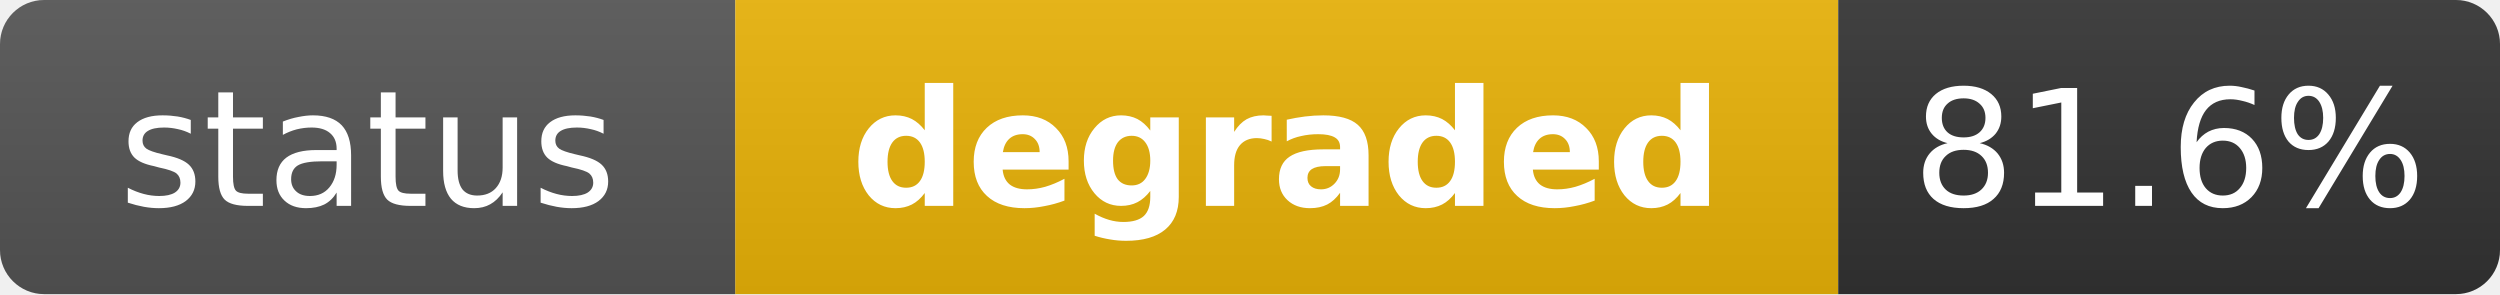
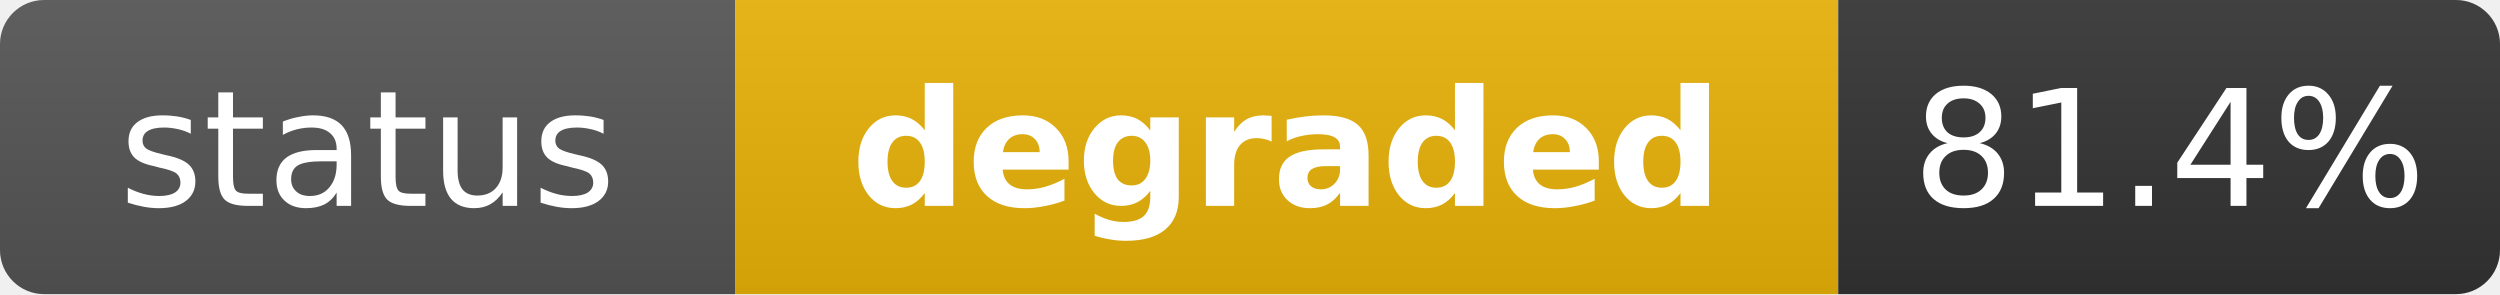
<svg xmlns="http://www.w3.org/2000/svg" width="170" height="20" role="img" aria-label="status: degraded">
  <linearGradient id="s" x2="0" y2="100%">
    <stop offset="0" stop-color="#bbb" stop-opacity=".1" />
    <stop offset="1" stop-opacity=".1" />
  </linearGradient>
  <clipPath id="r">
    <rect width="170" height="20" rx="3" fill="#fff" />
  </clipPath>
  <g clip-path="url(#r)">
    <rect width="50" height="20" fill="#555" />
    <rect x="50" width="75" height="20" fill="#eab308" />
    <rect x="125" width="45" height="20" fill="#333" />
    <rect width="170" height="20" fill="url(#s)" />
  </g>
  <g fill="#fff" text-anchor="middle" font-family="Verdana,Geneva,DejaVu Sans,sans-serif" text-rendering="geometricPrecision" font-size="11">
    <text x="25" y="14" fill="#fff">status</text>
    <text x="87.5" y="14" fill="#fff" font-weight="bold">degraded</text>
-     <text x="147.5" y="14" fill="#fff">81.6%</text>
+     <text x="147.5" y="14" fill="#fff">81.4%</text>
  </g>
</svg>
